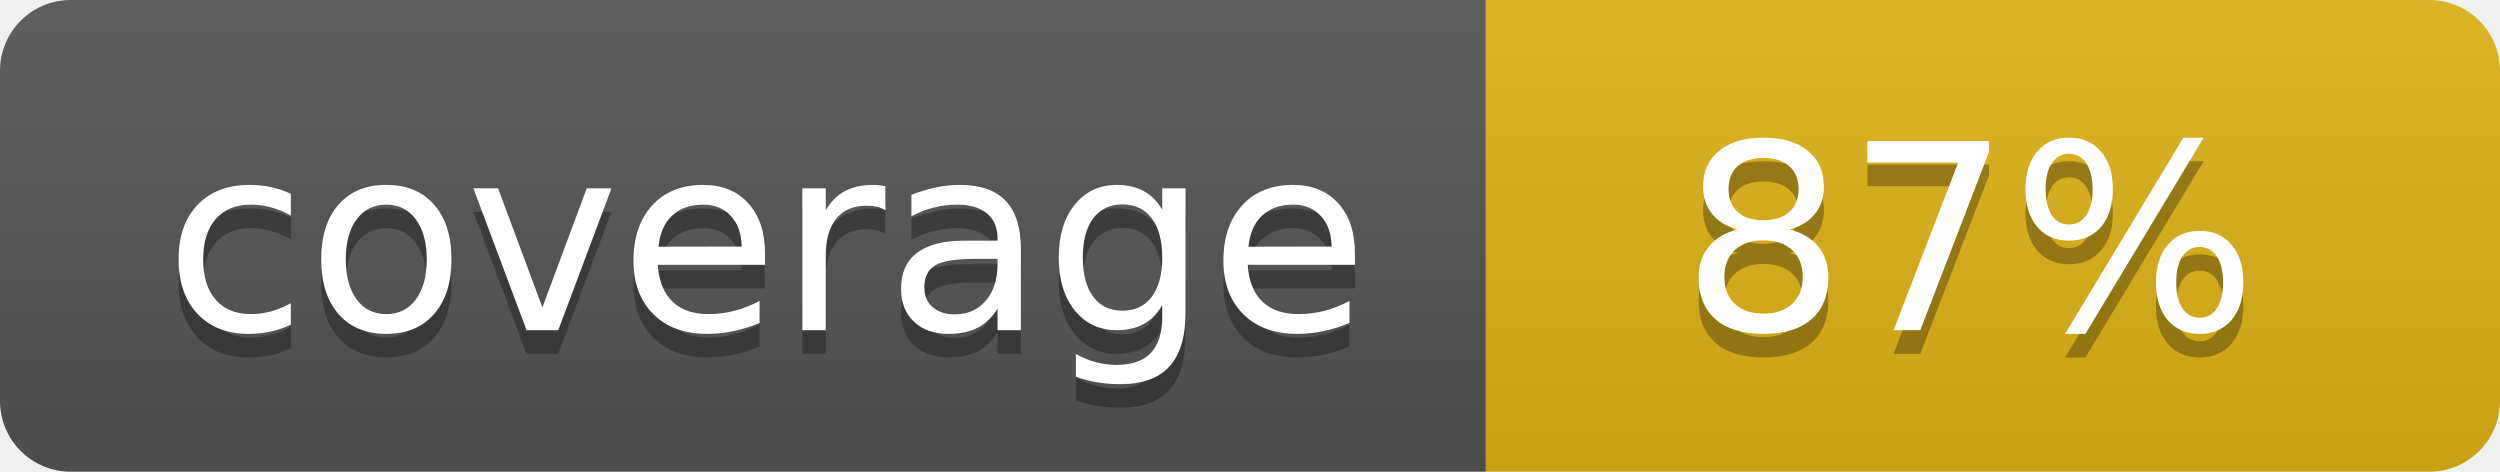
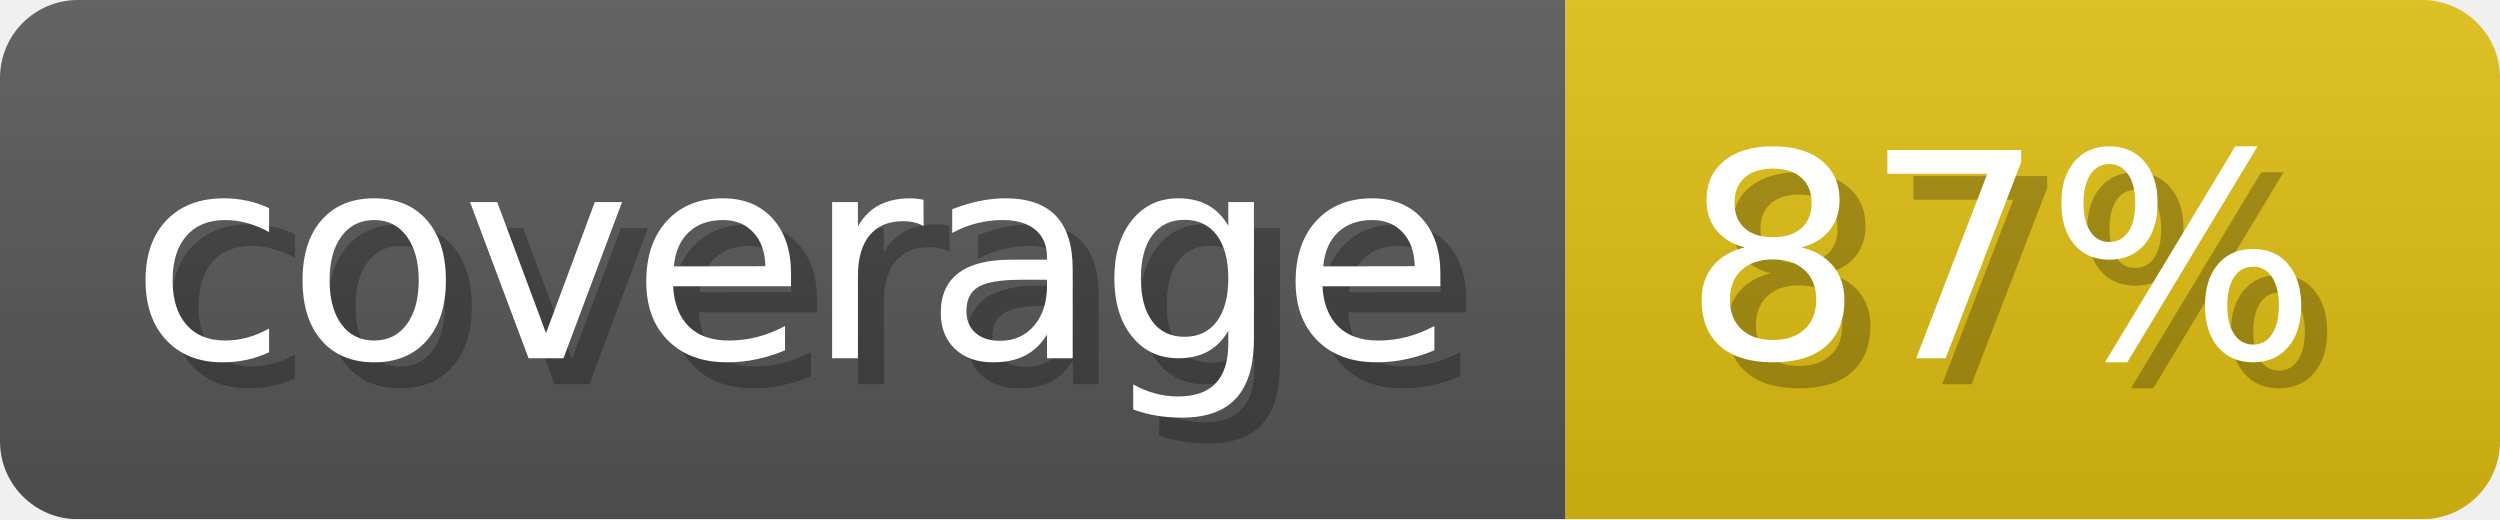
- <svg xmlns="http://www.w3.org/2000/svg" width="106" height="20" role="img" aria-label="coverage: 87%">
-   <linearGradient id="s" x2="0" y2="100%">
-     <stop offset="0" stop-color="#bbb" stop-opacity=".1" />
+ <svg xmlns="http://www.w3.org/2000/svg" width="96.3" height="20" viewBox="0 0 963 200" role="img" aria-label="coverage: 87%">
+   <linearGradient id="a" x2="0" y2="100%">
+     <stop offset="0" stop-opacity=".1" stop-color="#EEE" />
    <stop offset="1" stop-opacity=".1" />
  </linearGradient>
-   <clipPath id="r">
-     <rect width="106" height="20" rx="3" fill="#fff" />
-   </clipPath>
-   <g clip-path="url(#r)">
-     <rect width="63" height="20" fill="#555" />
-     <rect x="63" width="43" height="20" fill="#dfb317" />
-     <rect width="106" height="20" fill="url(#s)" />
+   <mask id="m">
+     <rect width="963" height="200" rx="30" fill="#FFF" />
+   </mask>
+   <g mask="url(#m)">
+     <rect width="603" height="200" fill="#555" />
+     <rect width="360" height="200" fill="#DB1" x="603" />
+     <rect width="963" height="200" fill="url(#a)" />
  </g>
-   <g fill="#fff" text-anchor="middle" font-family="DejaVu Sans,Verdana,Geneva,sans-serif" text-rendering="geometricPrecision" font-size="110">
-     <text aria-hidden="true" x="325" y="150" fill="#010101" fill-opacity=".3" transform="scale(.1)">coverage</text>
-     <text x="325" y="140" transform="scale(.1)" fill="#fff">coverage</text>
-     <text aria-hidden="true" x="835" y="150" fill="#010101" fill-opacity=".3" transform="scale(.1)">87%</text>
-     <text x="835" y="140" transform="scale(.1)" fill="#fff">87%</text>
+   <g aria-hidden="true" fill="#fff" text-anchor="start" font-family="Verdana,DejaVu Sans,sans-serif" font-size="110">
+     <text x="60" y="148" textLength="503" fill="#000" opacity="0.25">coverage</text>
+     <text x="50" y="138" textLength="503">coverage</text>
+     <text x="658" y="148" textLength="260" fill="#000" opacity="0.25">87%</text>
+     <text x="648" y="138" textLength="260">87%</text>
  </g>
</svg>
